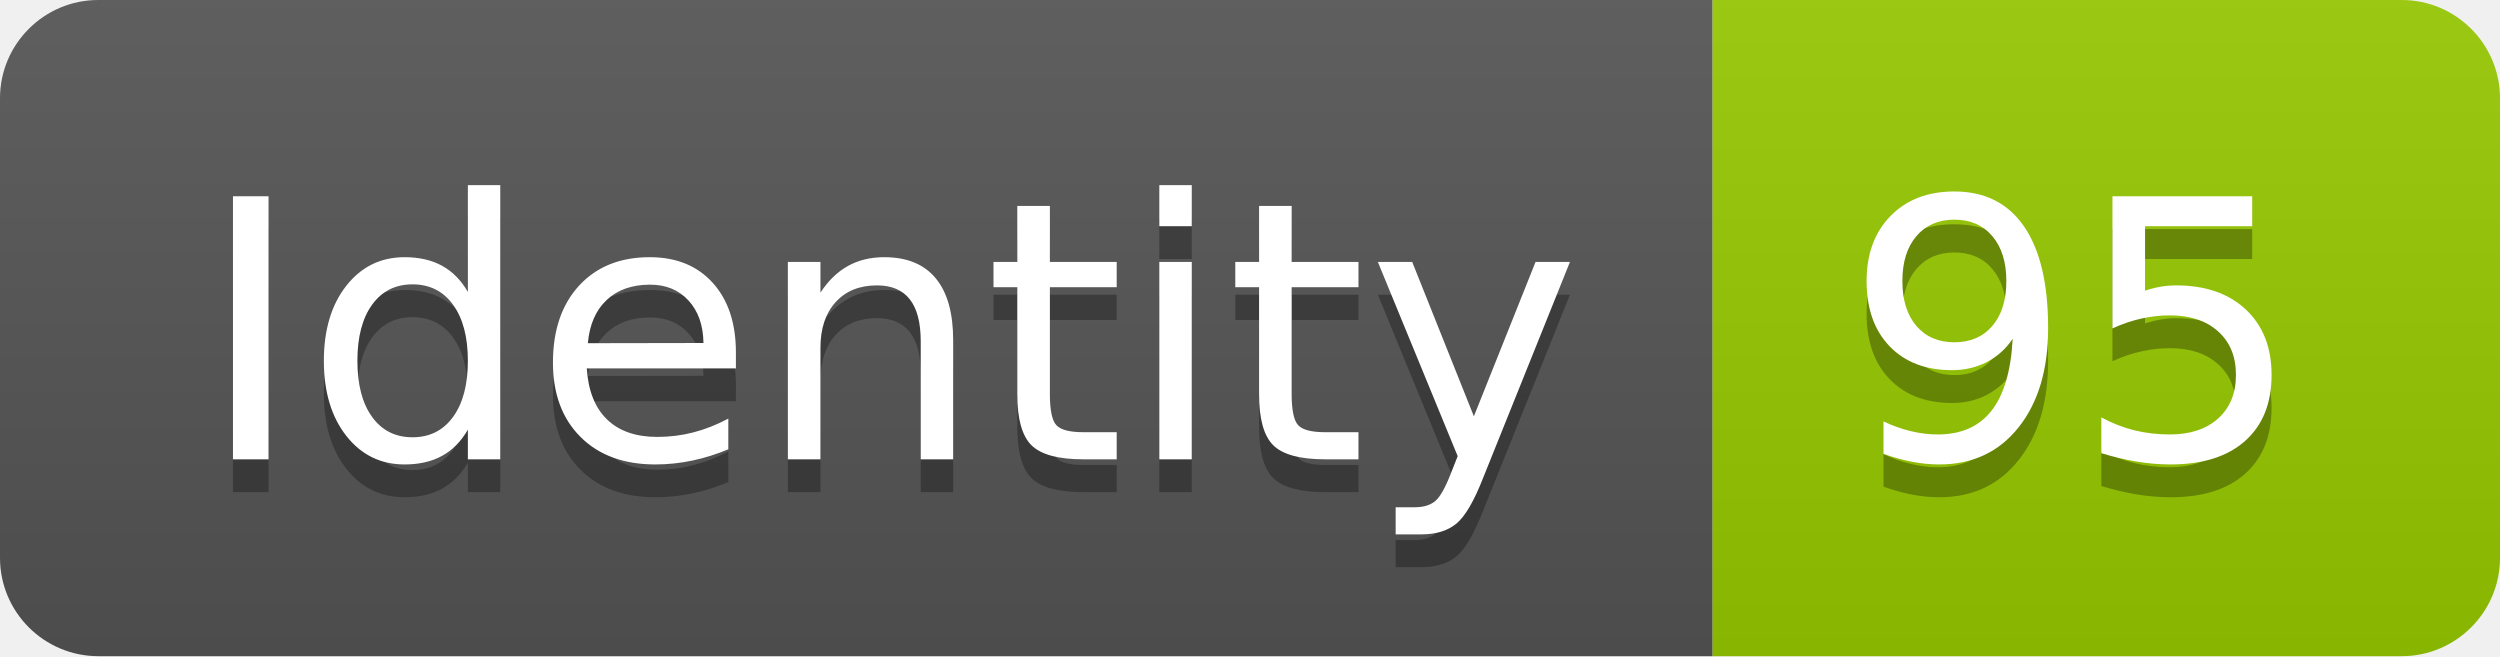
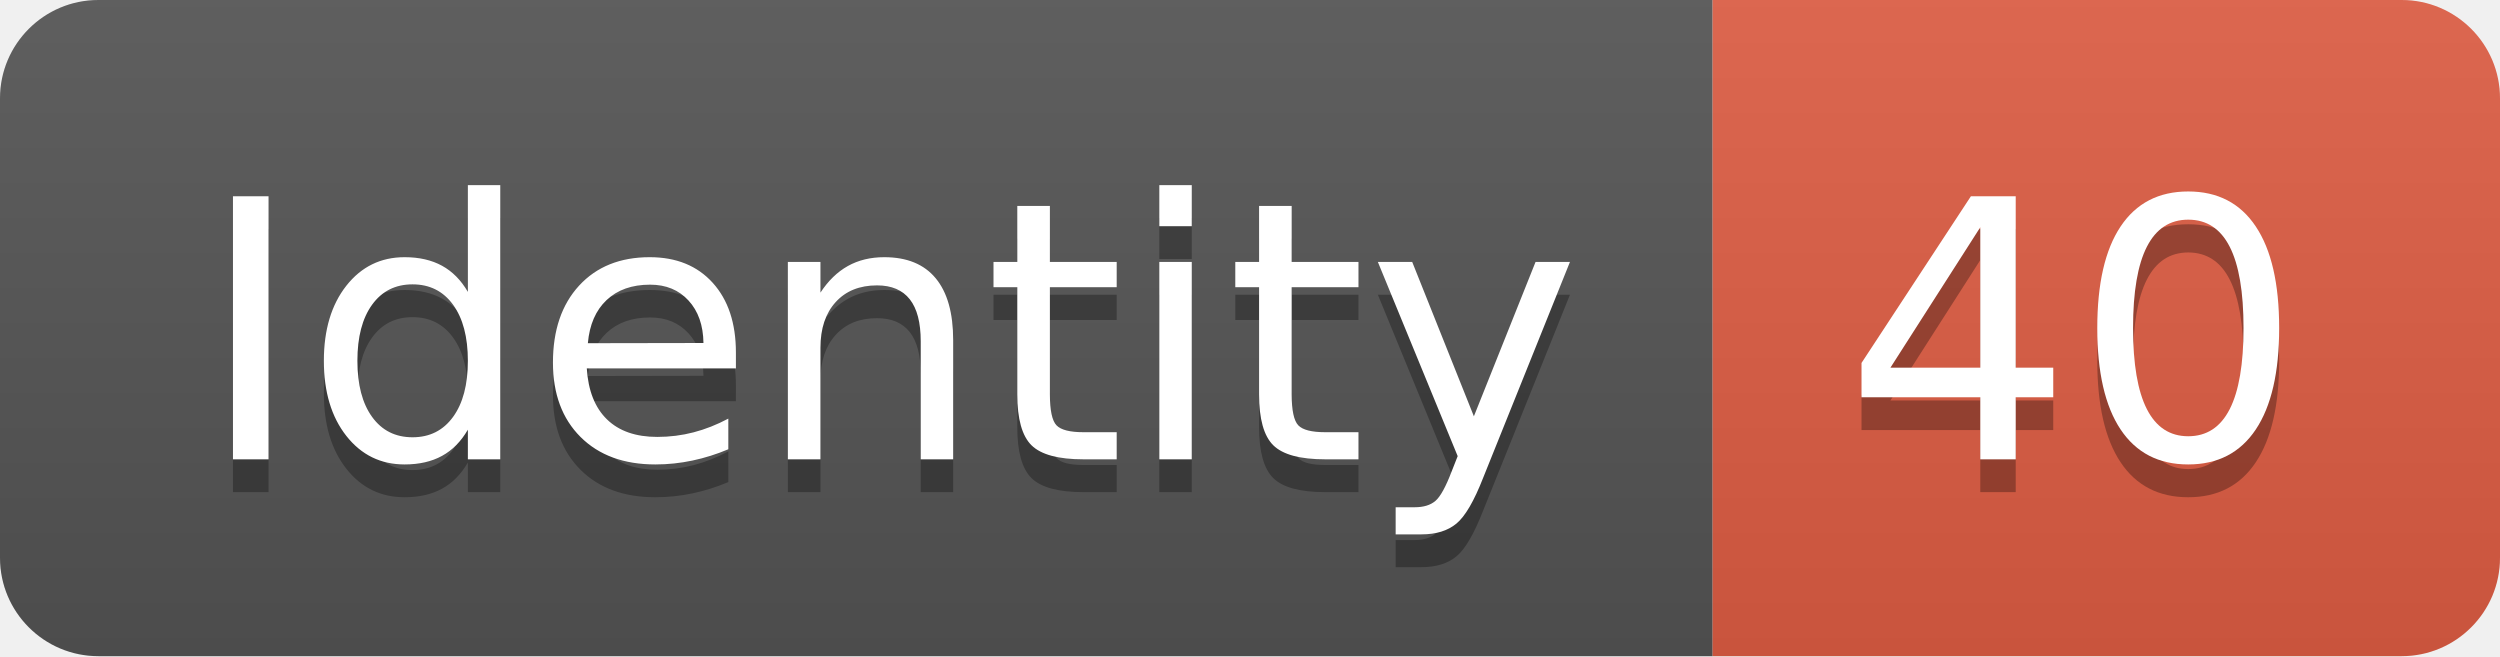
<svg xmlns="http://www.w3.org/2000/svg" width="76.2" height="20">
  <linearGradient id="smooth" x2="0" y2="100%">
    <stop offset="0" stop-color="#bbb" stop-opacity=".1" />
    <stop offset="1" stop-opacity=".1" />
  </linearGradient>
  <clipPath id="round">
    <rect width="76.2" height="20" rx="3" fill="#fff" />
  </clipPath>
  <g clip-path="url(#round)">
    <rect width="52.2" height="20" fill="#555" />
-     <rect x="52.2" width="24.0" height="20" fill="#97CA00" />
+     <rect x="52.2" width="24.0" height="20" fill="#e05d44" />
    <rect width="76.2" height="20" fill="url(#smooth)" />
  </g>
  <g fill="#fff" text-anchor="middle" font-family="DejaVu Sans,Verdana,Geneva,sans-serif" font-size="110">
    <text x="271.0" y="150" fill="#010101" fill-opacity=".3" transform="scale(0.1)" textLength="422.0" lengthAdjust="spacing">Identity</text>
    <text x="271.0" y="140" transform="scale(0.1)" textLength="422.0" lengthAdjust="spacing">Identity</text>
-     <text x="632.0" y="150" fill="#010101" fill-opacity=".3" transform="scale(0.1)" textLength="140.0" lengthAdjust="spacing">95</text>
-     <text x="632.0" y="140" transform="scale(0.1)" textLength="140.0" lengthAdjust="spacing">95</text>
+     <text x="632.0" y="150" fill="#010101" fill-opacity=".3" transform="scale(0.1)" textLength="140.0" lengthAdjust="spacing">40</text>
+     <text x="632.0" y="140" transform="scale(0.1)" textLength="140.0" lengthAdjust="spacing">40</text>
  </g>
</svg>
